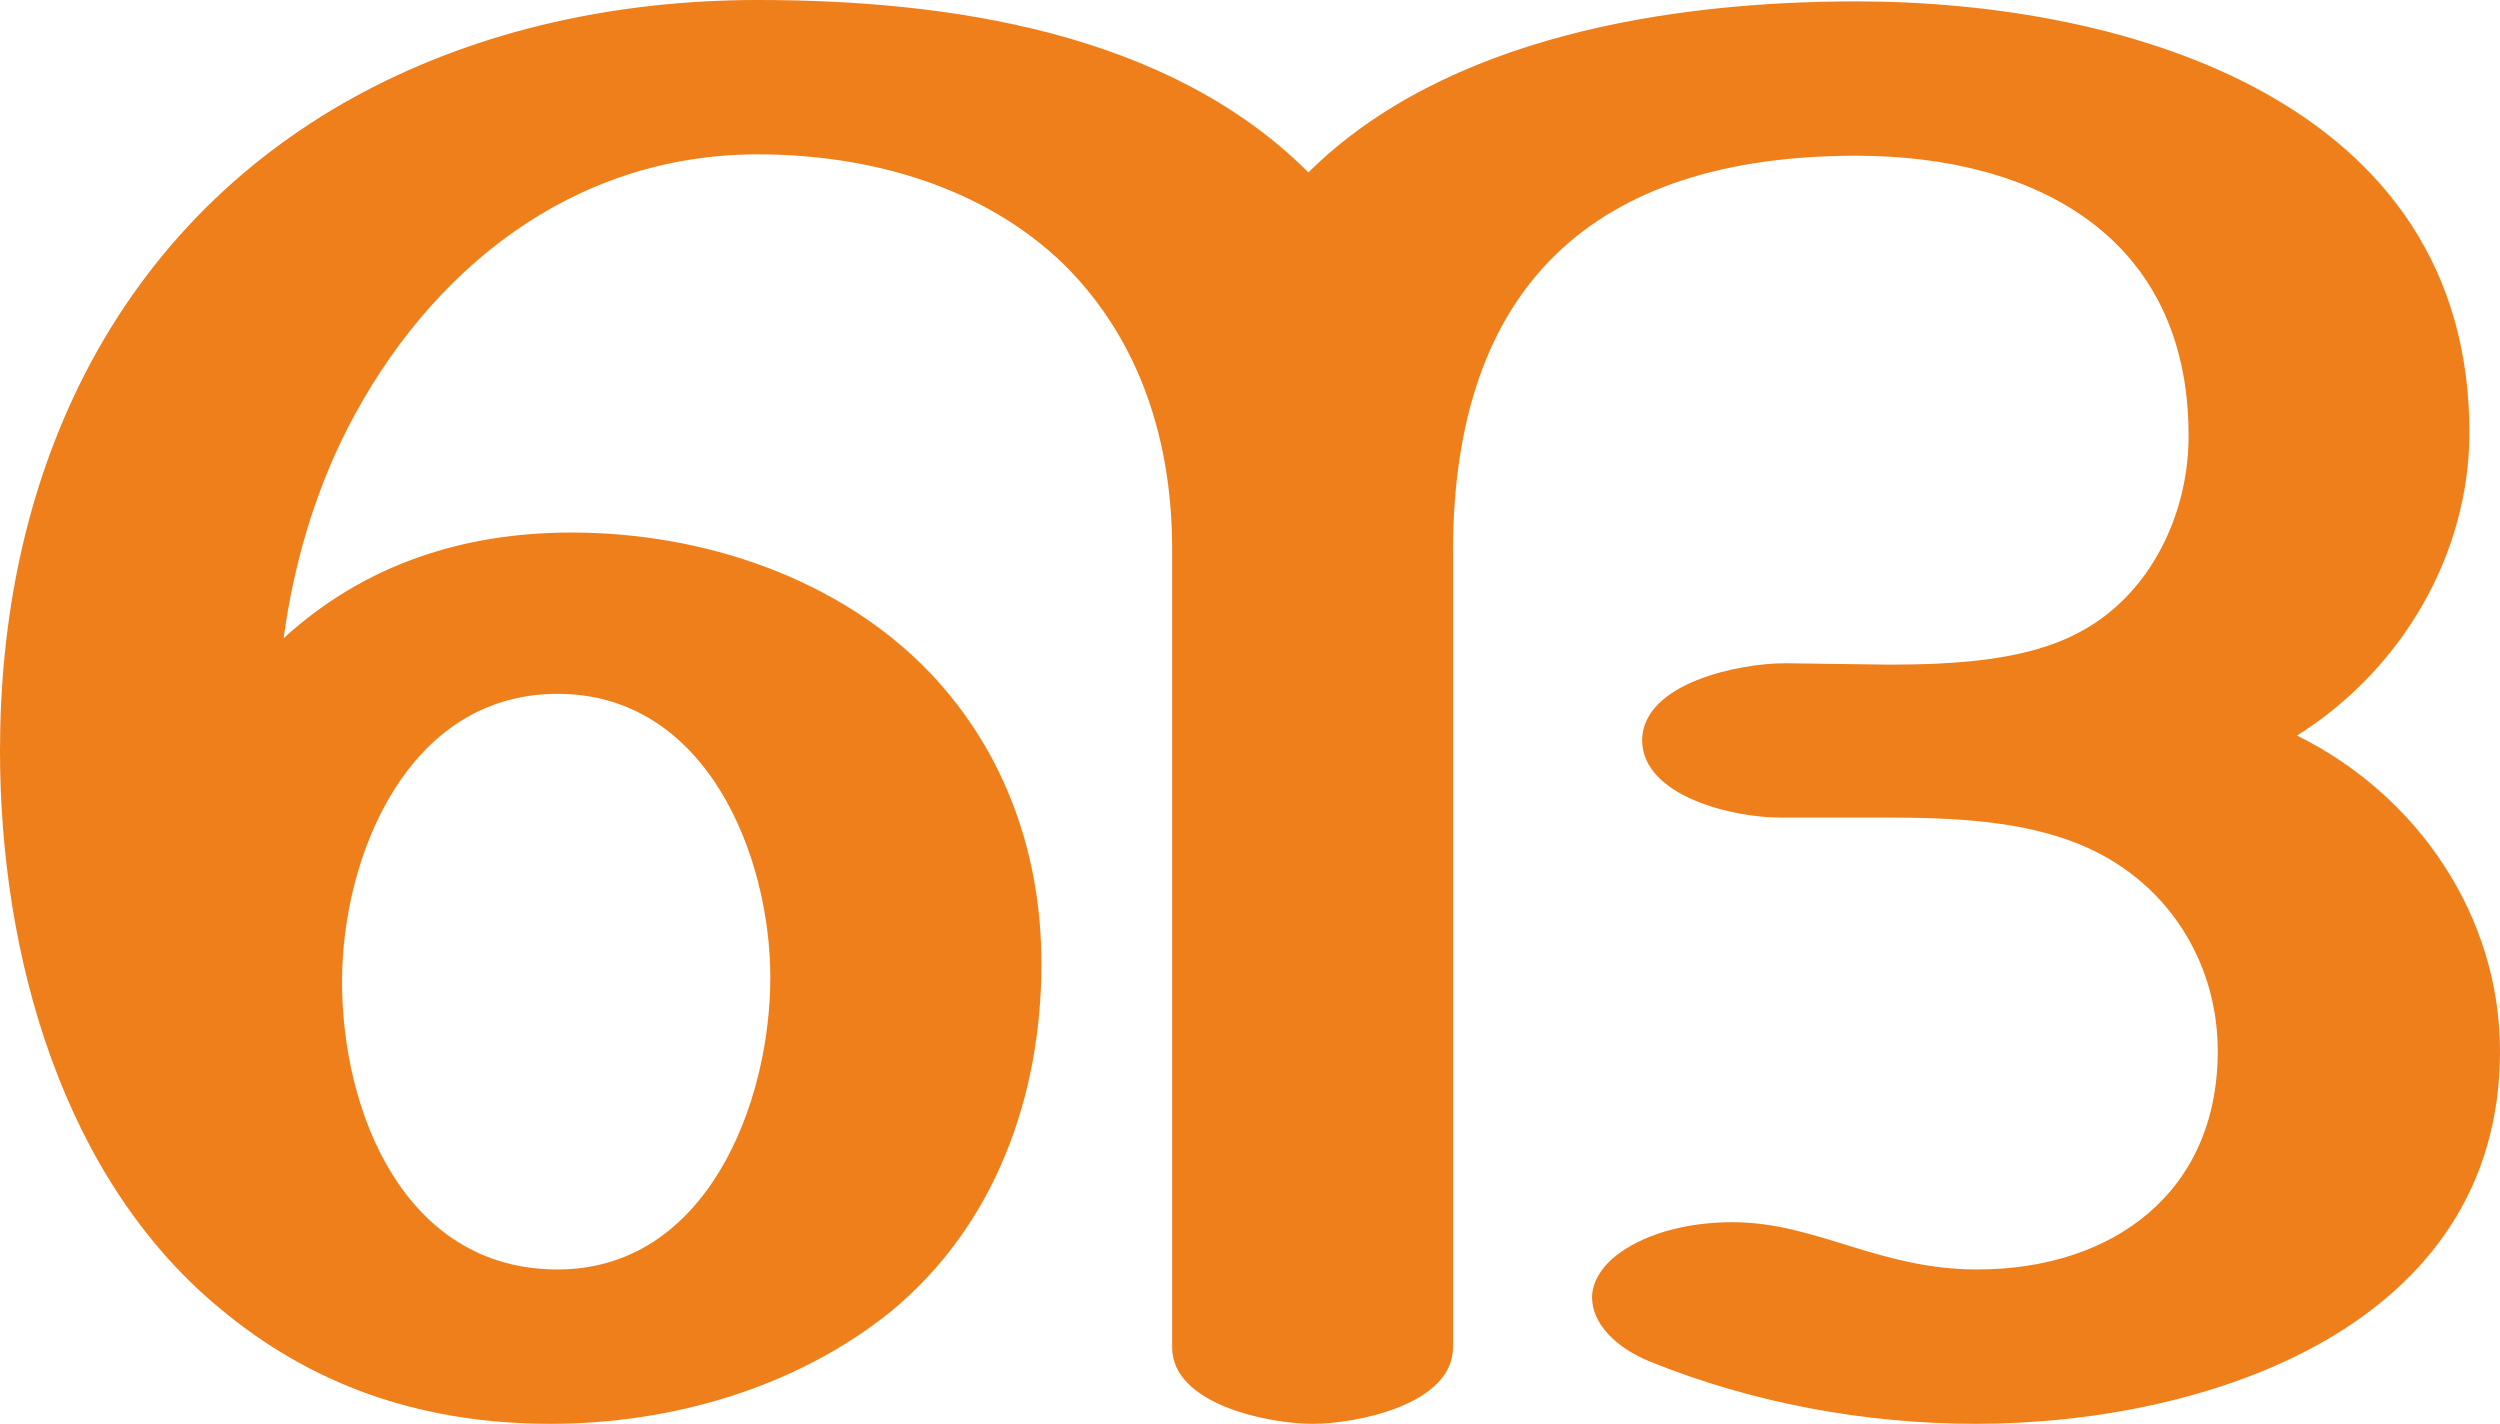
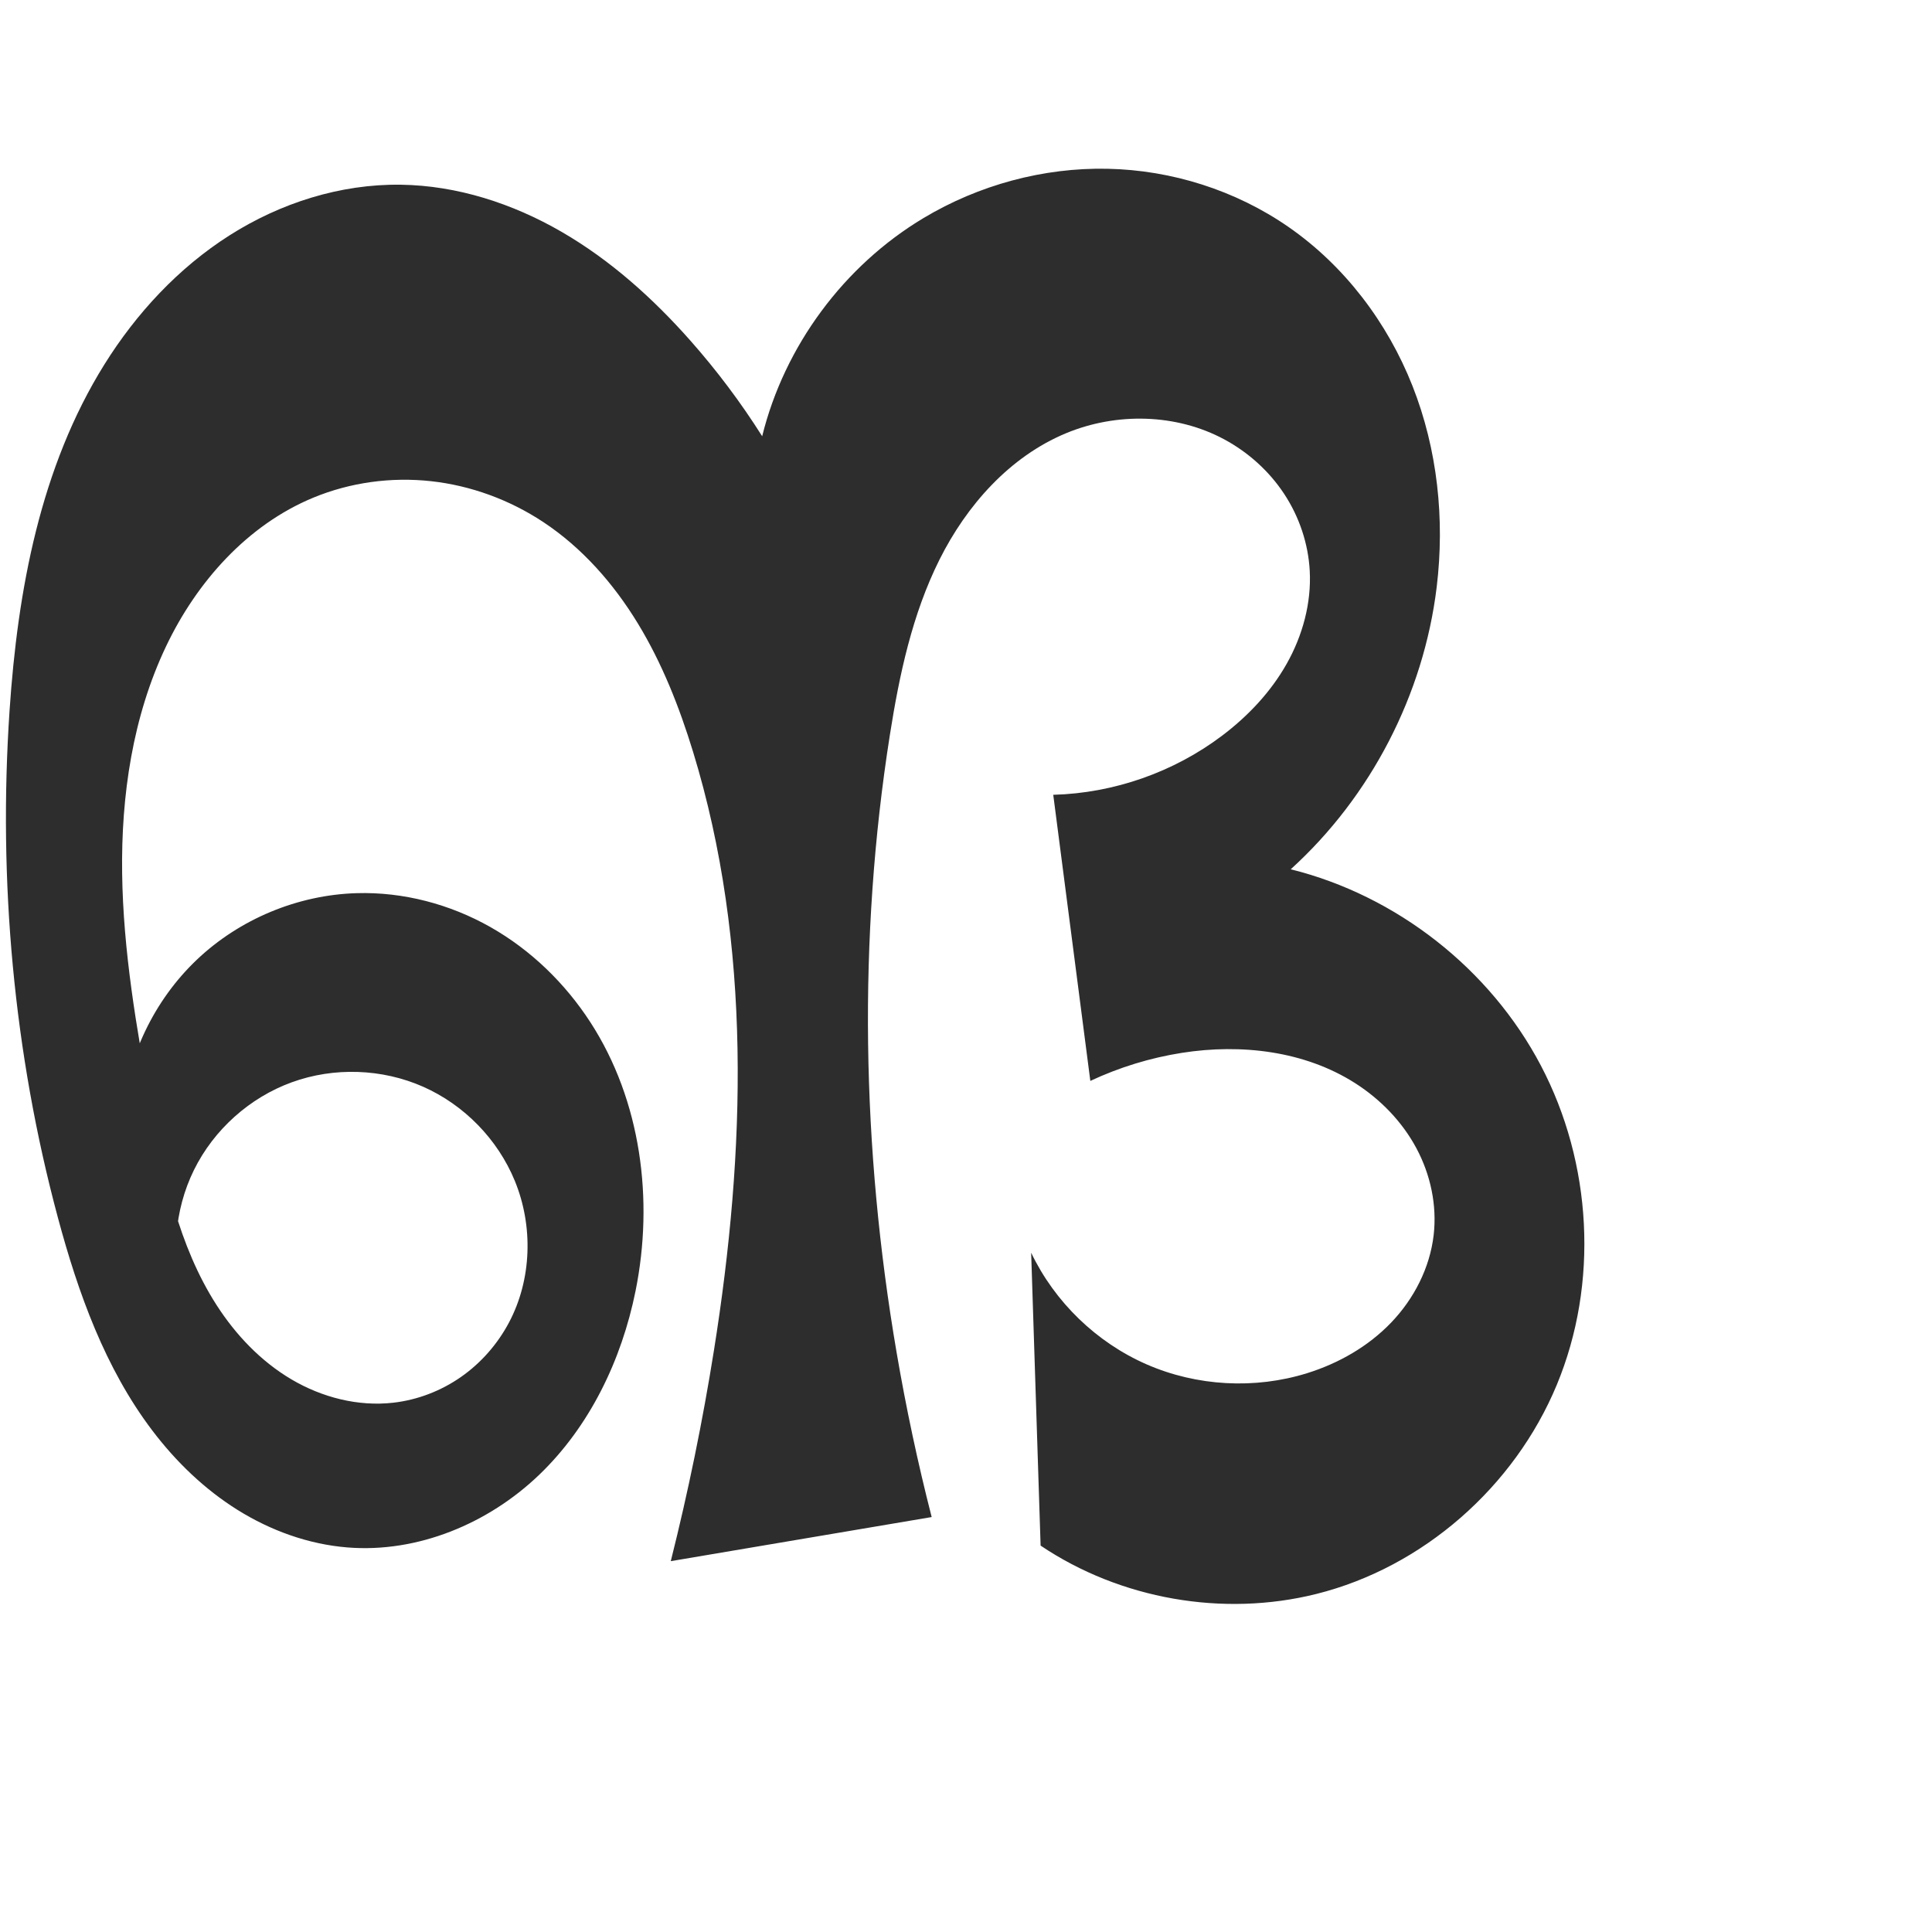
- <svg xmlns="http://www.w3.org/2000/svg" xml:space="preserve" width="1798px" height="1024px" version="1.1" style="shape-rendering:geometricPrecision; text-rendering:geometricPrecision; image-rendering:optimizeQuality; fill-rule:evenodd; clip-rule:evenodd" viewBox="0 0 1798 1024">
-   <defs>
-     <style type="text/css">
+ <svg xmlns="http://www.w3.org/2000/svg" xml:space="preserve" width="1000" height="1000" version="1.1" style="clip-rule:evenodd;fill-rule:evenodd;image-rendering:optimizeQuality;shape-rendering:geometricPrecision;text-rendering:geometricPrecision" viewBox="0 0 1000 1000" id="svg10">
+   <defs id="defs4">
+     <style type="text/css" id="style2">
   
    .fil0 {fill:#EF7F1A;fill-rule:nonzero}
   
  </style>
  </defs>
-   <g id="Layer_x0020_1">
-     <path class="fil0" d="M1421 1024c167,0 377,-70 377,-268 0,-97 -59,-184 -146,-227 75,-47 124,-130 124,-218 0,-237 -244,-310 -441,-310 -133,0 -295,25 -394,123 -101,-101 -259,-124 -396,-124 -203,0 -390,86 -484,269 -43,84 -61,177 -61,271 0,145 44,310 163,405 68,55 146,79 233,79 87,0 177,-26 245,-81 75,-62 108,-155 108,-250 0,-77 -25,-151 -80,-209 -65,-68 -163,-101 -258,-101 -78,0 -149,23 -207,76 7,-52 22,-104 46,-151 58,-113 161,-197 295,-197 80,0 163,23 221,80 55,55 77,128 77,204l0 574c0,41 69,55 101,55 32,0 101,-14 101,-55l0 -572c0,-191 101,-285 290,-285 130,0 238,59 239,199 1,57 -27,118 -81,145 -37,19 -87,22 -135,22l-74 -1c-33,0 -102,14 -103,55 0,41 66,56 99,56l76 0c48,0 97,2 139,19 62,25 100,83 100,149 0,102 -76,157 -173,157 -71,0 -116,-34 -176,-34 -30,0 -60,7 -81,22 -14,10 -20,22 -20,32 0,19 17,36 41,46 74,30 155,45 235,45zm-1020 -111c-110,0 -155,-113 -155,-207 0,-90 47,-207 155,-207 107,0 153,116 153,204 0,91 -46,210 -153,210z" />
-   </g>
+   <path style="fill:#2d2d2d;fill-rule:nonzero;stroke:none;stroke-width:1px;stroke-linecap:butt;stroke-linejoin:miter;stroke-opacity:1" d="M 95.291,673.433 63.23,577.691 c 2.44,-30.463 16.468,-59.856 38.617,-80.912 22.149,-21.057 52.212,-33.582 82.76,-34.481 24.085,-0.708 48.241,5.666 69.208,17.538 20.968,11.872 38.745,29.151 51.83,49.383 26.172,40.465 32.853,91.814 23.3,139.049 -7.214,35.667 -23.68,70.006 -49.957,95.179 -26.277,25.173 -62.816,40.423 -99.088,37.511 -20.162,-1.619 -39.73,-8.687 -56.887,-19.399 C 105.856,770.848 91.064,756.56 78.845,740.442 54.406,708.204 40.448,669.275 29.954,630.207 7.058,544.967 -0.966,455.87 4.946,367.807 9.136,305.404 20.921,241.761 54.008,188.687 c 16.544,-26.537 38.351,-50.033 64.731,-66.825 26.38,-16.793 57.428,-26.686 88.696,-26.256 29.209,0.402 57.903,9.735 83.19,24.361 25.286,14.626 47.314,34.41 66.674,56.284 13.703,15.482 26.157,32.069 37.201,49.547 11.529,-46.674 42.307,-88.281 83.563,-112.965 28.554,-17.084 61.907,-26.159 95.174,-25.482 33.268,0.678 66.334,11.161 93.68,30.118 29.009,20.11 51.235,49.463 64.186,82.299 12.951,32.836 16.773,69.017 12.531,104.059 -6.73,55.606 -34.073,108.478 -75.559,146.11 54.83,13.628 103.153,51.531 129.45,101.536 26.535,50.459 30.114,112.739 8.242,165.387 -21.872,52.648 -69.152,94.362 -124.463,108.177 C 633.058,837.089 579.876,827.757 538.616,800 l -4.891,-151.602 c 12.201,25.558 33.841,46.477 59.796,57.808 25.955,11.331 56.008,12.977 83.046,4.548 16.316,-5.086 31.629,-13.831 43.464,-26.159 11.836,-12.328 20.055,-28.326 22.027,-45.302 1.792,-15.428 -1.613,-31.31 -8.947,-45.001 -7.334,-13.691 -18.497,-25.201 -31.578,-33.576 -26.161,-16.749 -59.091,-20.59 -89.777,-15.764 -16.381,2.576 -32.393,7.483 -47.405,14.527 l -19.191,-148.092 c 31.391,-0.844 62.435,-11.727 87.482,-30.668 13.362,-10.105 25.11,-22.544 33.34,-37.136 8.23,-14.592 12.836,-31.399 11.936,-48.128 -0.759,-14.109 -5.437,-27.959 -13.202,-39.764 -7.765,-11.805 -18.578,-21.553 -31.016,-28.258 -24.875,-13.41 -55.861,-14.034 -81.953,-3.18 -29.111,12.11 -51.4,37.239 -65.487,65.446 -14.087,28.207 -20.746,59.5 -25.654,90.645 -16.662,105.73 -14.564,214.164 3.469,319.668 4.894,28.635 10.953,57.072 18.157,85.215 l -135.042,22.825 c 9.051,-36.031 16.513,-72.461 22.356,-109.149 16.39,-102.904 19.715,-210.053 -10.793,-309.687 -7.077,-23.111 -15.992,-45.796 -28.553,-66.447 -12.56,-20.651 -28.897,-39.268 -49.062,-52.594 -17.313,-11.441 -37.324,-18.828 -57.951,-21.104 -20.627,-2.276 -41.835,0.59 -61.013,8.517 -34.134,14.108 -60.361,43.603 -76.226,76.957 -17.282,36.334 -23.281,77.236 -22.731,117.467 0.55,40.231 7.407,80.087 14.781,119.64 6.724,36.07 14.275,73.028 34.125,103.887 9.925,15.429 22.919,29.086 38.714,38.417 15.795,9.331 34.486,14.159 52.714,12.085 12.549,-1.428 24.698,-6.097 35.054,-13.327 10.356,-7.23 18.907,-16.997 24.829,-28.152 11.845,-22.31 12.639,-49.938 3.051,-73.307 -8.821,-21.5 -26.194,-39.352 -47.447,-48.755 -21.252,-9.403 -46.148,-10.251 -67.991,-2.318 -21.843,7.933 -40.392,24.561 -50.657,45.411 -10.265,20.85 -12.132,45.69 -5.1,67.84 z" id="path857" />
</svg>
